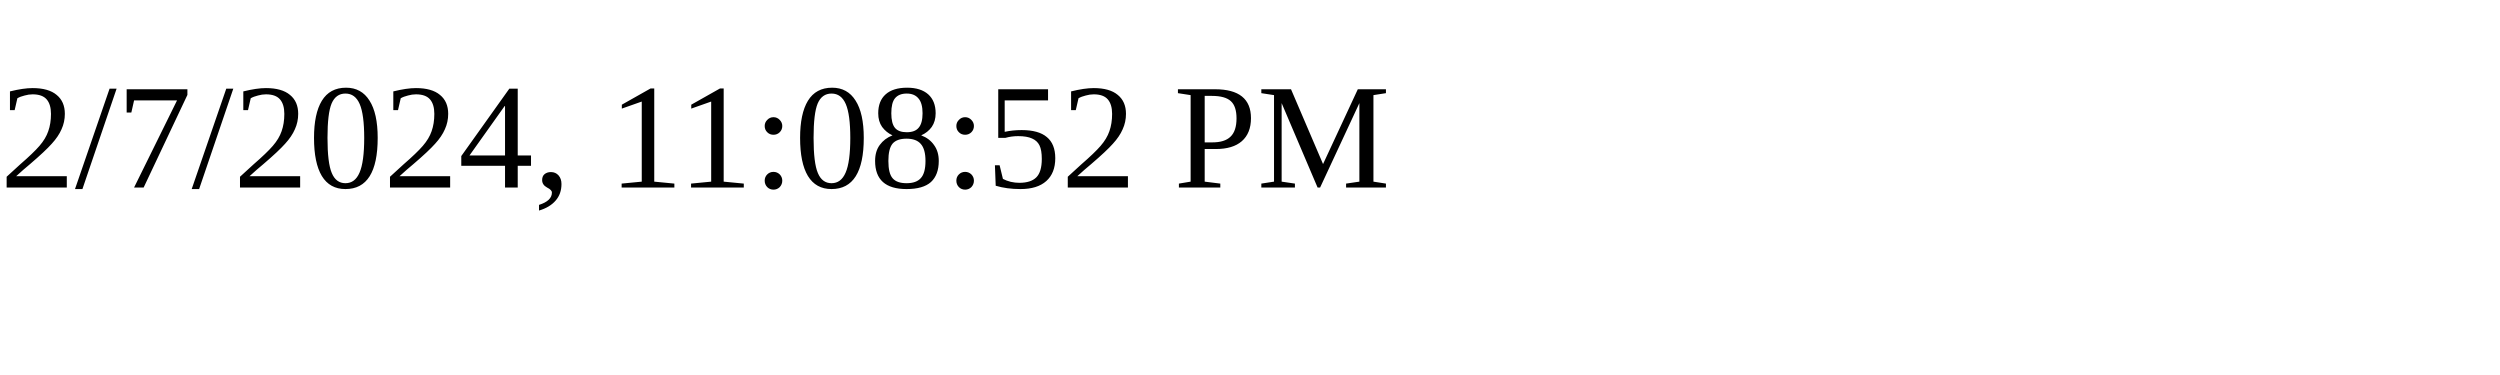
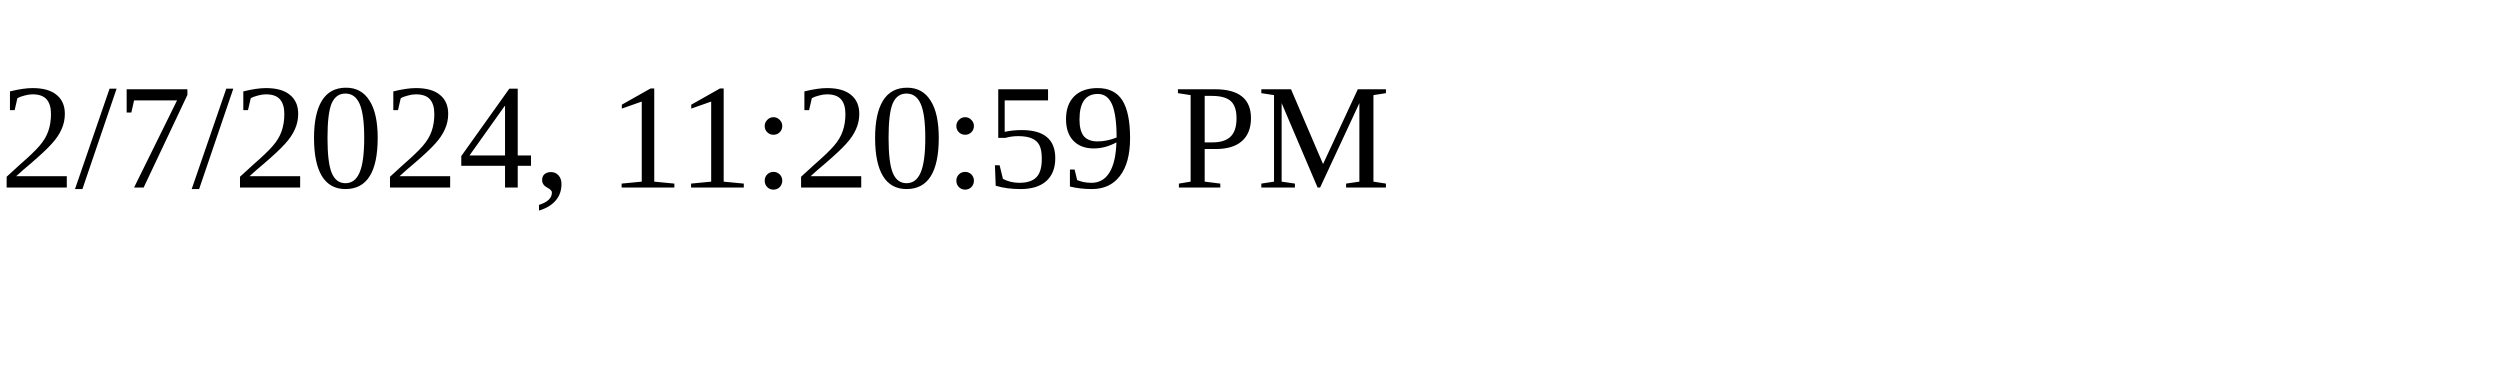
<svg xmlns="http://www.w3.org/2000/svg" height="30" width="200">
-   <text x="0" y="15">2/7/2024, 11:08:52 PM</text>
+   <text x="0" y="15">2/7/2024, 11:20:59 PM</text>
</svg>
